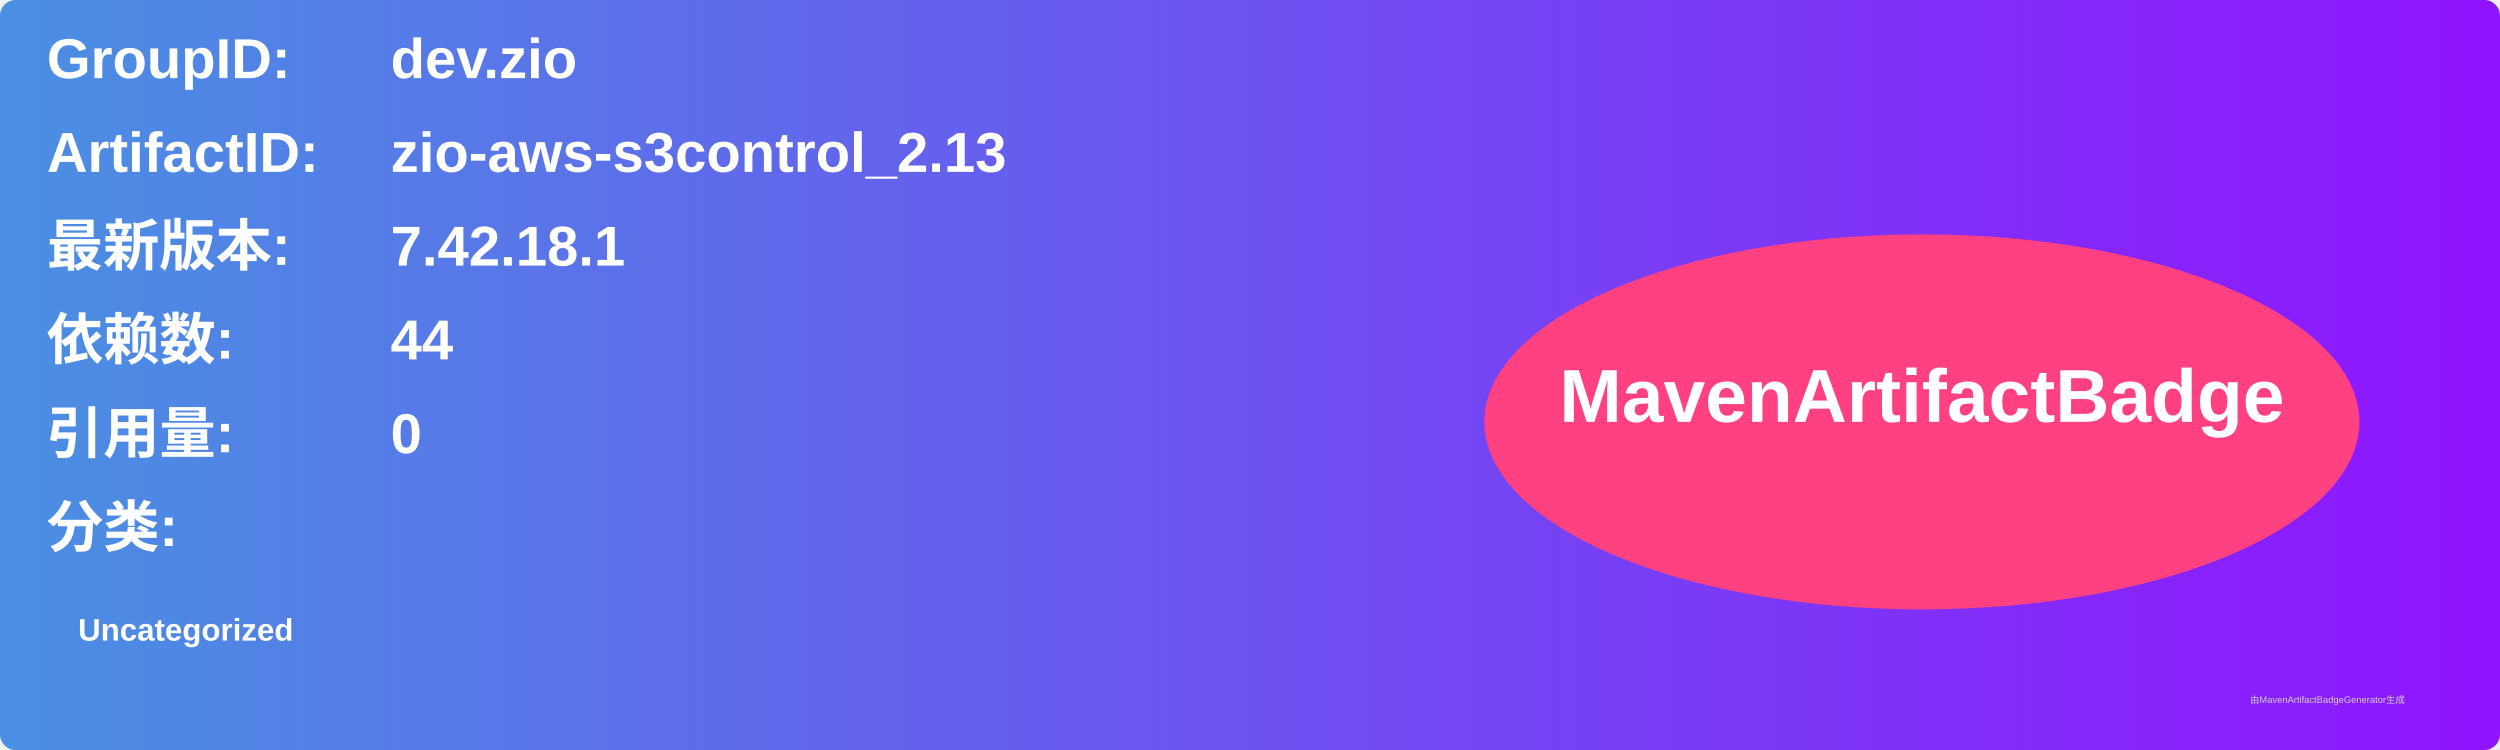
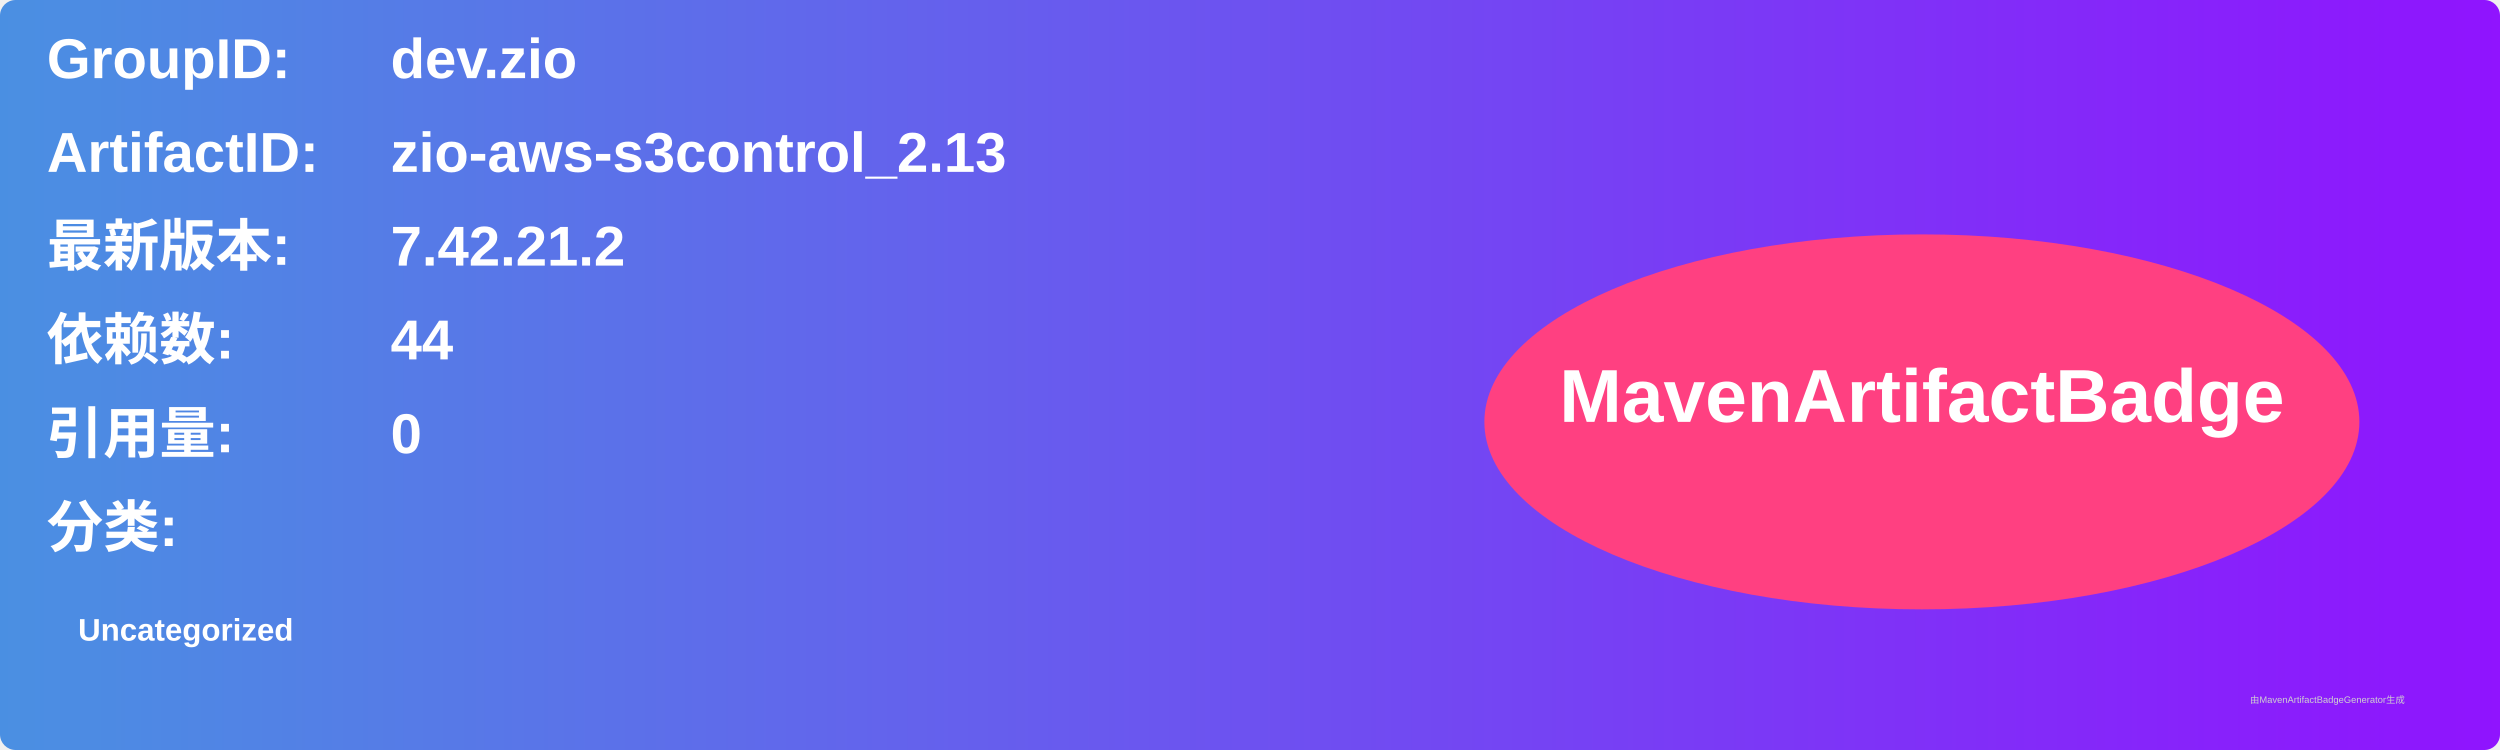
<svg xmlns="http://www.w3.org/2000/svg" width="800" height="240" viewBox="0 0 800 240">
  <linearGradient id="grad" x1="0%" y1="0%" x2="100%" y2="0%">
    <stop offset="0%" stop-color="#4a90e2" />
    <stop offset="100%" stop-color="#9013fe" />
  </linearGradient>
  <rect width="100%" height="100%" rx="5" ry="5" fill="url(#grad)" />
  <g transform="translate(15, 15)">
    <text x="0" y="10" font-family="Arial" font-size="18" fill="white" font-weight="bold" width="260">GroupID:</text>
    <text x="110" y="10" font-family="Arial" font-size="18" fill="white" font-weight="bold" width="460">dev.zio</text>
    <text x="0" y="40" font-family="Arial" font-size="18" fill="white" font-weight="bold" width="260">ArtifactID:</text>
    <text x="110" y="40" font-family="Arial" font-size="18" fill="white" font-weight="bold" width="460">zio-aws-s3control_2.13</text>
    <text x="0" y="70" font-family="Arial" font-size="18" fill="white" font-weight="bold">最新版本:</text>
    <text x="110" y="70" font-family="Arial" font-size="18" fill="white" font-weight="bold">
-       <tspan font-weight="bold">7.42.18.1</tspan>
+       <tspan font-weight="bold">7.42.21.2</tspan>
    </text>
    <text x="0" y="100" font-family="Arial" font-size="18" fill="white" font-weight="bold">依赖数: </text>
    <text x="110" y="100" font-family="Arial" font-size="18" fill="white">
      <tspan font-weight="bold">44</tspan>
    </text>
    <text x="0" y="130" font-family="Arial" font-size="18" fill="white" font-weight="bold">引用量: </text>
    <text x="110" y="130" font-family="Arial" font-size="18" fill="white">
      <tspan font-weight="bold">0</tspan>
    </text>
    <text x="0" y="160" font-family="Arial" font-size="18" fill="white" font-weight="bold">分类:</text>
    <text x="10" y="190" font-family="Arial" font-size="10" fill="white">
      <tspan font-weight="bold">Uncategorized</tspan>
    </text>
    <ellipse cx="600" cy="120" rx="140" ry="60" fill="#ff4081" />
    <text x="600" y="120" text-anchor="middle" font-family="Arial" font-size="24" fill="white" font-weight="bold">MavenArtifactBadge</text>
  </g>
  <text x="720" y="225" font-family="Arial" font-size="3" fill="#d0d0d0">由MavenArtifactBadgeGenerator生成</text>
</svg>
